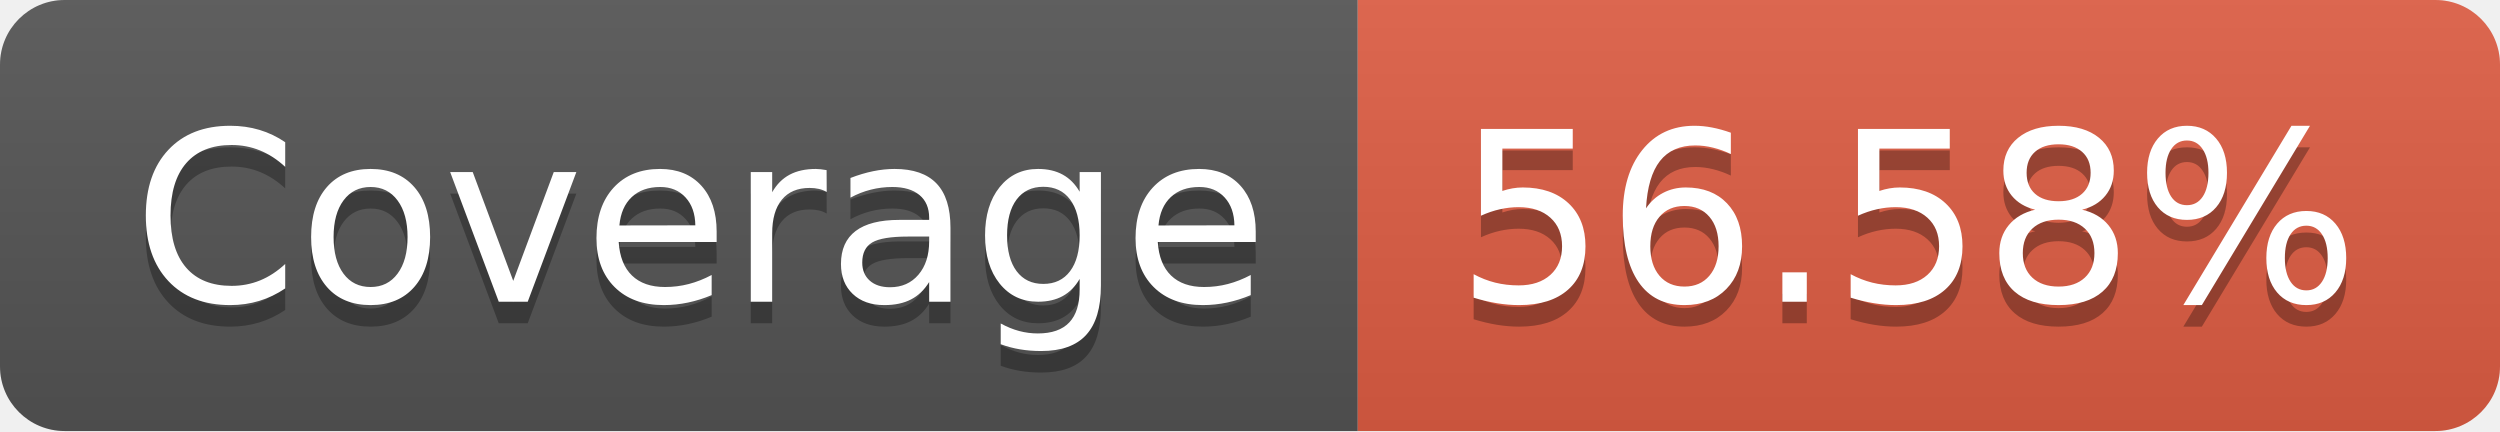
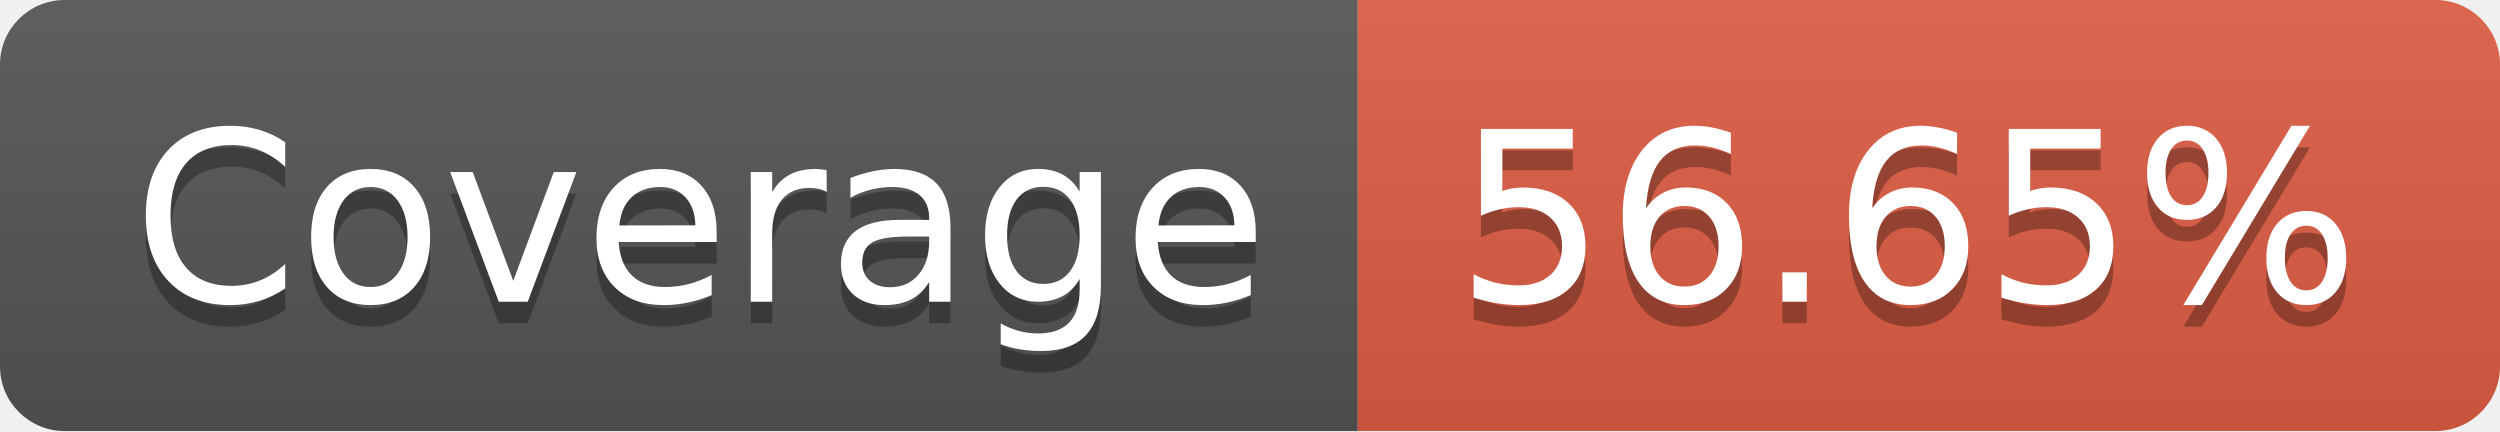
- <svg xmlns="http://www.w3.org/2000/svg" width="116" height="20" role="img" aria-label="Coverage: 56.58%">
+ <svg xmlns="http://www.w3.org/2000/svg" width="116" height="20" role="img" aria-label="Coverage: 56.65%">
  <linearGradient id="s" x2="0" y2="100%">
    <stop offset="0" stop-color="#bbb" stop-opacity=".1" />
    <stop offset="1" stop-opacity=".1" />
  </linearGradient>
  <clipPath id="r">
    <rect width="116" height="20" rx="3" fill="#fff" />
  </clipPath>
  <g clip-path="url(#r)">
    <rect width="63" height="20" fill="#555" />
    <rect x="63" width="53" height="20" fill="#e05d44" />
    <rect width="116" height="20" fill="url(#s)" />
  </g>
  <g fill="#fff" text-anchor="middle" font-family="Verdana,Geneva,DejaVu Sans,sans-serif" text-rendering="geometricPrecision" font-size="110">
    <text aria-hidden="true" x="325" y="150" fill="#010101" fill-opacity=".3" transform="scale(.1)" textLength="530">Coverage</text>
    <text x="325" y="140" transform="scale(.1)" fill="#fff" textLength="530">Coverage</text>
-     <text aria-hidden="true" x="885" y="150" fill="#010101" fill-opacity=".3" transform="scale(.1)" textLength="430">56.58%</text>
-     <text x="885" y="140" transform="scale(.1)" fill="#fff" textLength="430">56.58%</text>
+     <text aria-hidden="true" x="885" y="150" fill="#010101" fill-opacity=".3" transform="scale(.1)" textLength="430">56.65%</text>
+     <text x="885" y="140" transform="scale(.1)" fill="#fff" textLength="430">56.65%</text>
  </g>
</svg>
